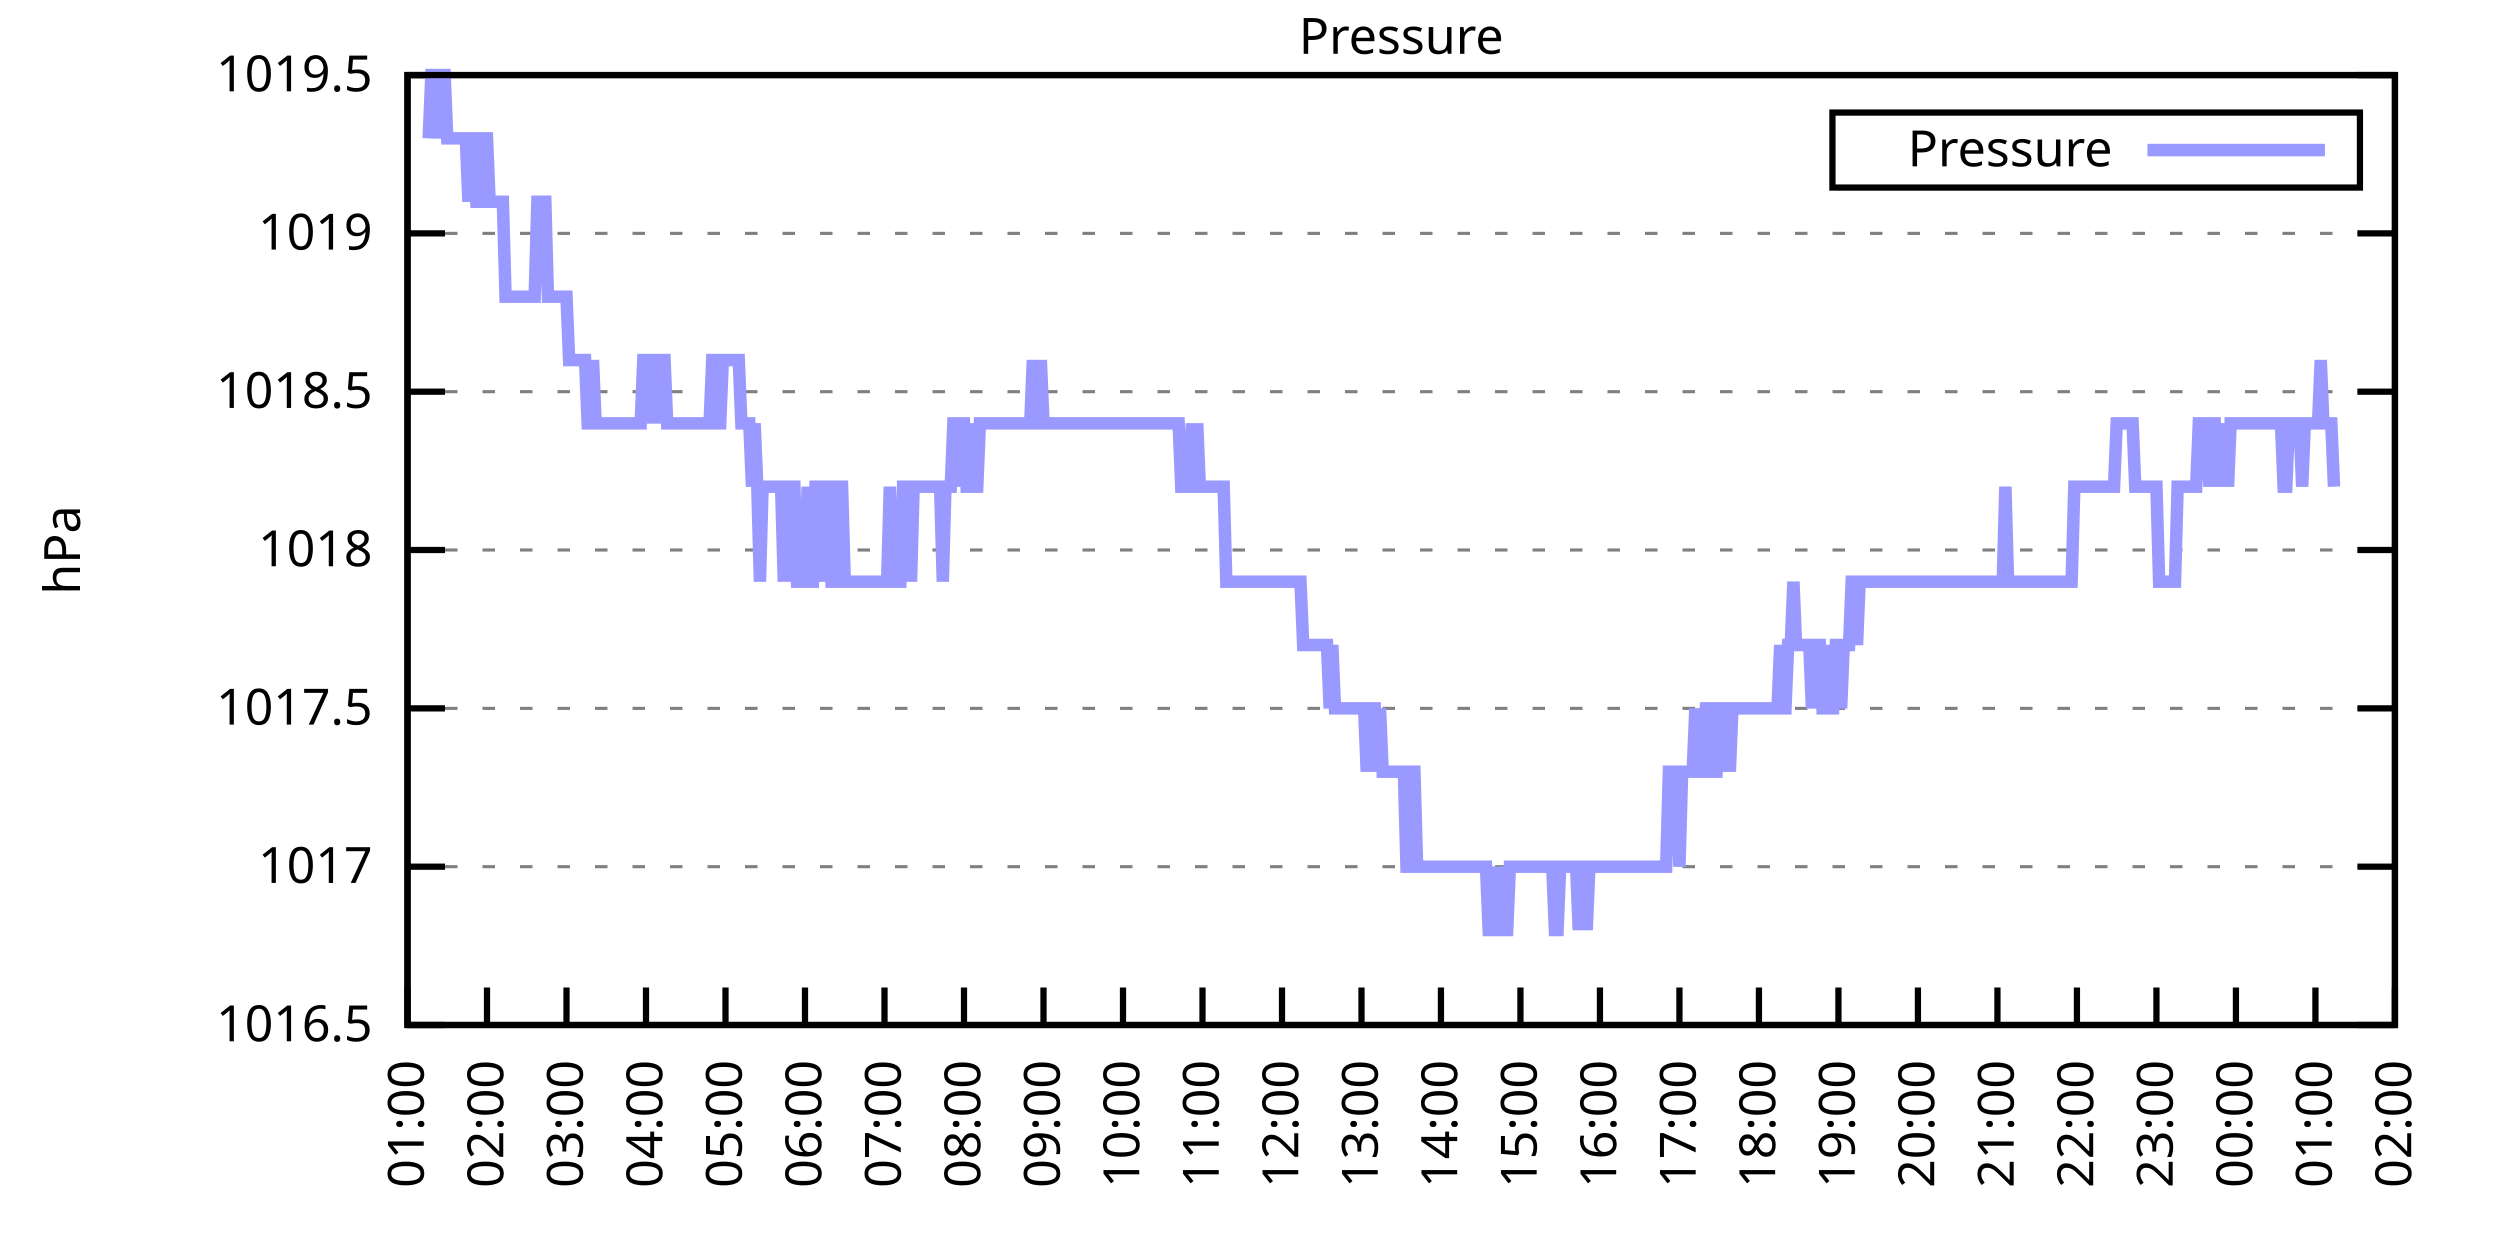
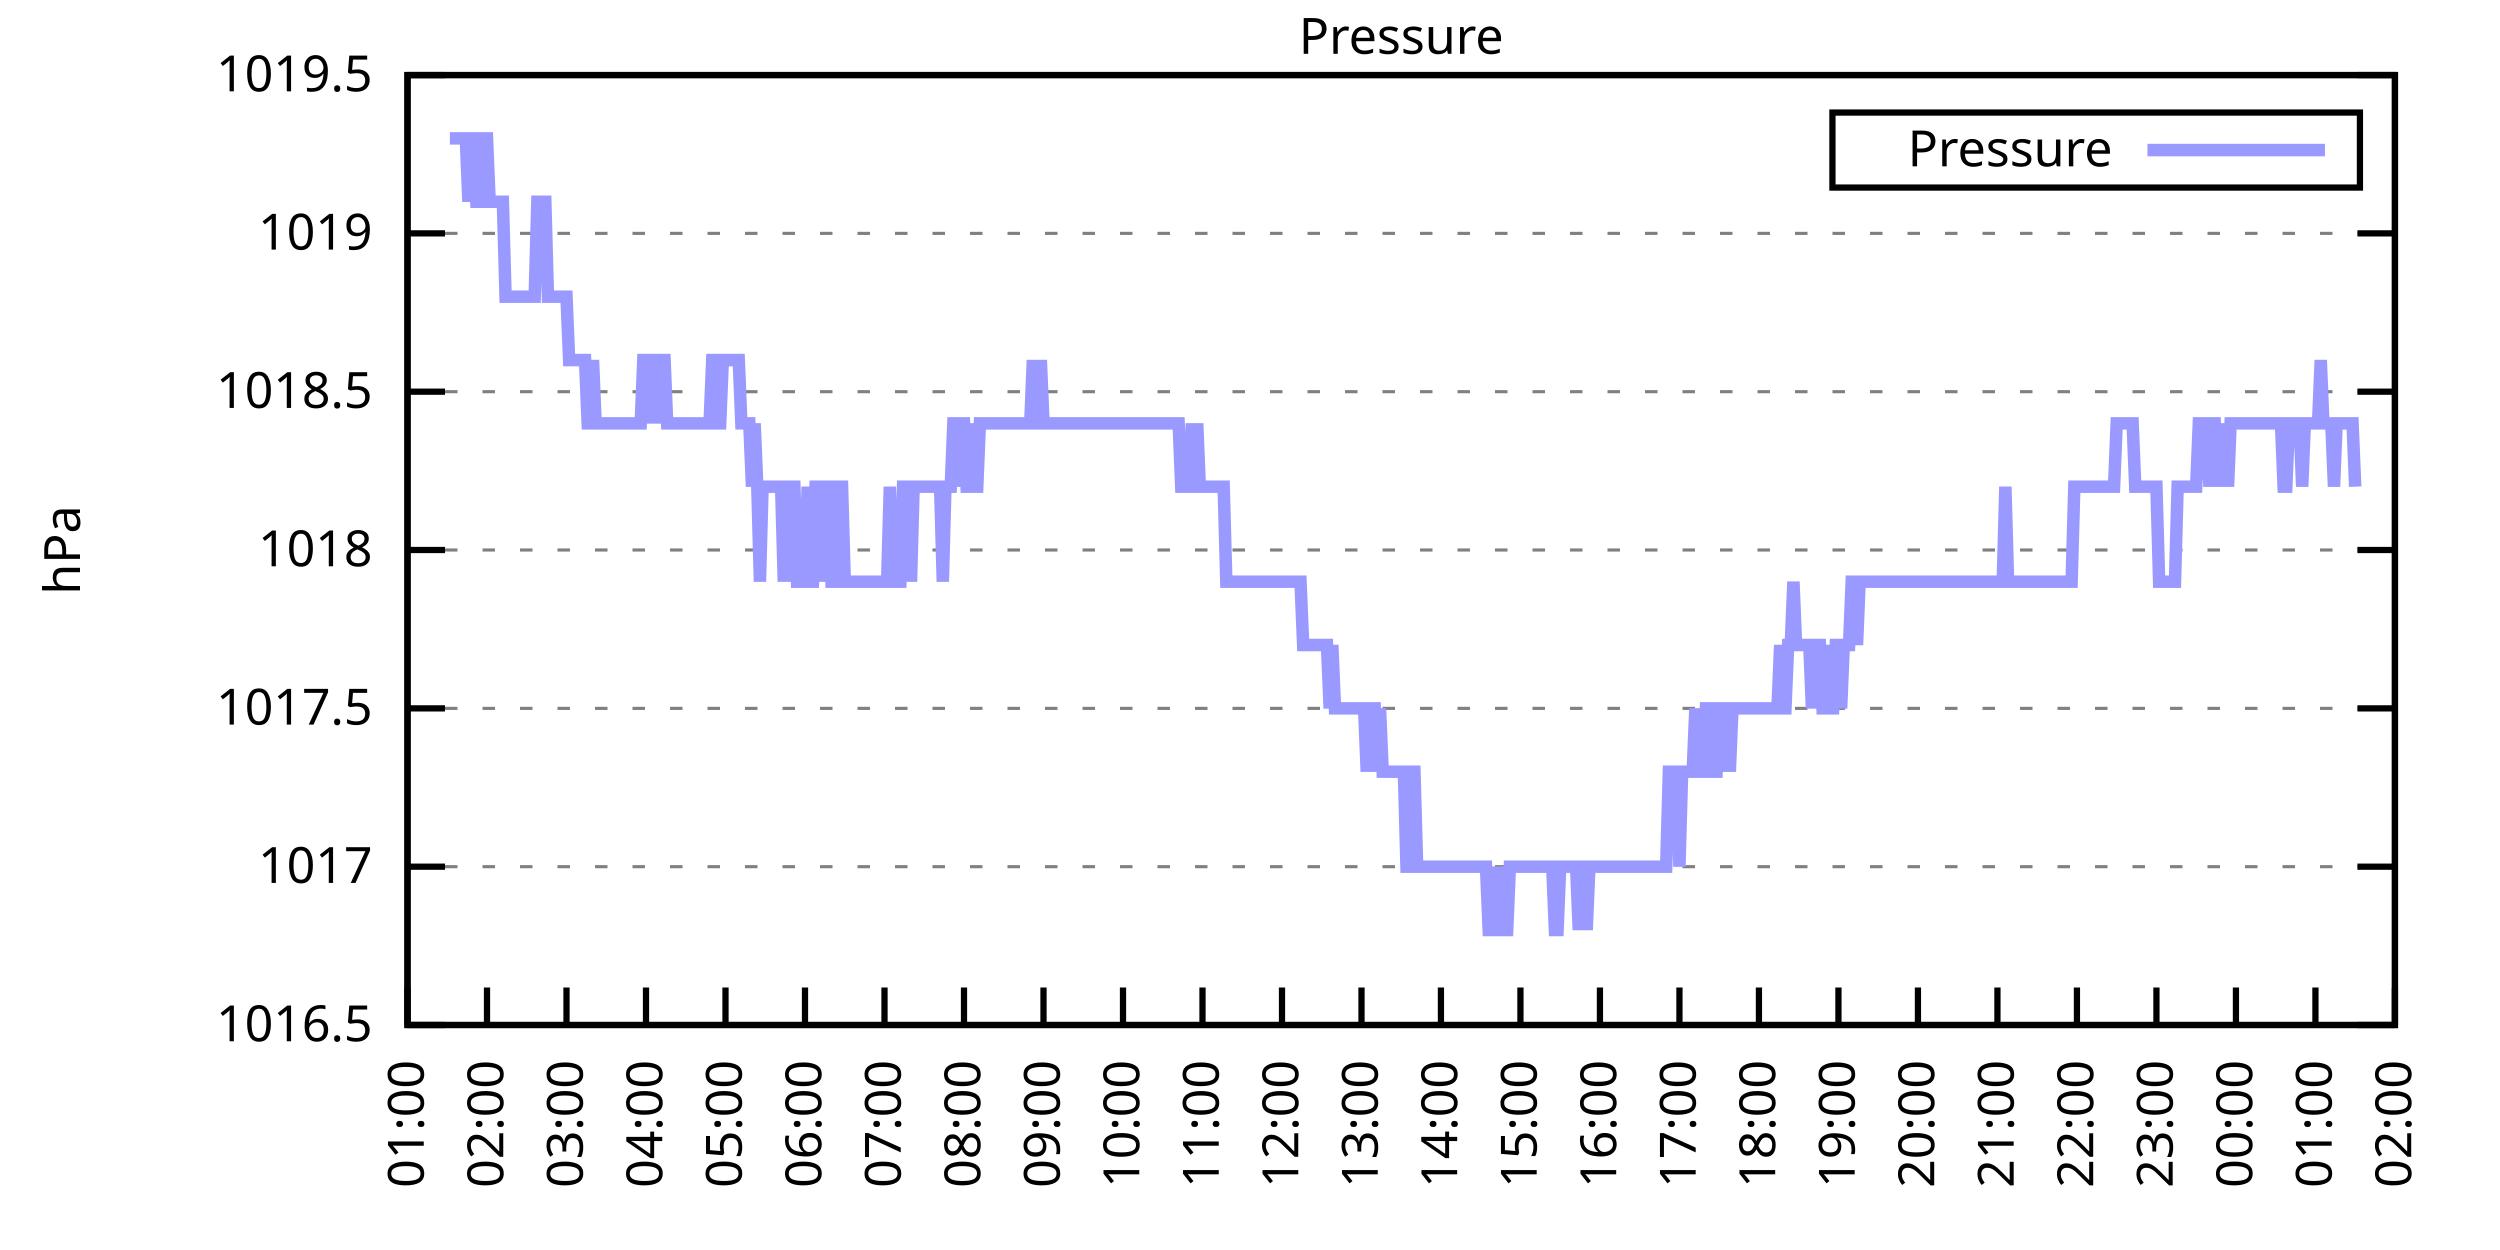
<svg xmlns="http://www.w3.org/2000/svg" xmlns:xlink="http://www.w3.org/1999/xlink" width="400" height="200" viewBox="0 0 400 200">
  <g id="gnuplot_canvas">
    <rect x="0" y="0" width="400" height="200" fill="none" />
    <defs>
      <circle id="gpDot" r="0.5" stroke-width="0.5" stroke="currentColor" />
      <path id="gpPt0" stroke-width="0.333" stroke="currentColor" d="M-1,0 h2 M0,-1 v2" />
      <path id="gpPt1" stroke-width="0.333" stroke="currentColor" d="M-1,-1 L1,1 M1,-1 L-1,1" />
      <path id="gpPt2" stroke-width="0.333" stroke="currentColor" d="M-1,0 L1,0 M0,-1 L0,1 M-1,-1 L1,1 M-1,1 L1,-1" />
      <rect id="gpPt3" stroke-width="0.333" stroke="currentColor" x="-1" y="-1" width="2" height="2" />
      <rect id="gpPt4" stroke-width="0.333" stroke="currentColor" fill="currentColor" x="-1" y="-1" width="2" height="2" />
      <circle id="gpPt5" stroke-width="0.333" stroke="currentColor" cx="0" cy="0" r="1" />
      <use xlink:href="#gpPt5" id="gpPt6" fill="currentColor" stroke="none" />
      <path id="gpPt7" stroke-width="0.333" stroke="currentColor" d="M0,-1.33 L-1.33,0.67 L1.33,0.67 z" />
      <use xlink:href="#gpPt7" id="gpPt8" fill="currentColor" stroke="none" />
      <use xlink:href="#gpPt7" id="gpPt9" stroke="currentColor" transform="rotate(180)" />
      <use xlink:href="#gpPt9" id="gpPt10" fill="currentColor" stroke="none" />
      <use xlink:href="#gpPt3" id="gpPt11" stroke="currentColor" transform="rotate(45)" />
      <use xlink:href="#gpPt11" id="gpPt12" fill="currentColor" stroke="none" />
      <path id="gpPt13" stroke-width="0.333" stroke="currentColor" d="M0,1.330 L1.265,0.411 L0.782,-1.067 L-0.782,-1.076 L-1.265,0.411 z" />
      <use xlink:href="#gpPt13" id="gpPt14" fill="currentColor" stroke="none" />
      <filter id="textbox" filterUnits="objectBoundingBox" x="0" y="0" height="1" width="1">
        <feFlood flood-color="white" flood-opacity="1" result="bgnd" />
        <feComposite in="SourceGraphic" in2="bgnd" operator="atop" />
      </filter>
      <filter id="greybox" filterUnits="objectBoundingBox" x="0" y="0" height="1" width="1">
        <feFlood flood-color="lightgrey" flood-opacity="1" result="grey" />
        <feComposite in="SourceGraphic" in2="grey" operator="atop" />
      </filter>
    </defs>
    <g fill="none" color="white" stroke="currentColor" stroke-width="1.00" stroke-linecap="butt" stroke-linejoin="miter">
</g>
    <g fill="none" color="black" stroke="currentColor" stroke-width="1.00" stroke-linecap="butt" stroke-linejoin="miter">
      <g stroke="none" shape-rendering="crispEdges">
        <polygon fill="rgb(255, 255, 255)" points="65.20,164.00 383.18,164.00 383.18,12.02 65.20,12.02 " />
      </g>
    </g>
    <g fill="none" color="black" stroke="currentColor" stroke-width="1.00" stroke-linecap="butt" stroke-linejoin="miter">
</g>
    <g fill="none" color="black" stroke="black" stroke-width="0.50" stroke-linecap="butt" stroke-linejoin="miter">
</g>
    <g fill="none" color="gray" stroke="currentColor" stroke-width="0.50" stroke-linecap="butt" stroke-linejoin="miter">
      <path stroke="gray" stroke-dasharray="2,4" class="gridline" d="M65.20,164.00 L383.19,164.00  " />
    </g>
    <g fill="none" color="gray" stroke="gray" stroke-width="1.00" stroke-linecap="butt" stroke-linejoin="miter">
</g>
    <g fill="none" color="black" stroke="currentColor" stroke-width="1.00" stroke-linecap="butt" stroke-linejoin="miter">
      <path stroke="black" d="M65.20,164.00 L71.20,164.00 M383.19,164.00 L377.19,164.00  " />
      <g transform="translate(59.60,166.60)" stroke="none" fill="black" font-family="Sans" font-size="8.00" text-anchor="end">
        <text>
          <tspan font-family="Sans"> 1016.5</tspan>
        </text>
      </g>
    </g>
    <g fill="none" color="black" stroke="currentColor" stroke-width="1.00" stroke-linecap="butt" stroke-linejoin="miter">
</g>
    <g fill="none" color="black" stroke="black" stroke-width="0.50" stroke-linecap="butt" stroke-linejoin="miter">
</g>
    <g fill="none" color="gray" stroke="currentColor" stroke-width="0.50" stroke-linecap="butt" stroke-linejoin="miter">
      <path stroke="gray" stroke-dasharray="2,4" class="gridline" d="M65.20,138.67 L383.19,138.67  " />
    </g>
    <g fill="none" color="gray" stroke="gray" stroke-width="1.00" stroke-linecap="butt" stroke-linejoin="miter">
</g>
    <g fill="none" color="black" stroke="currentColor" stroke-width="1.00" stroke-linecap="butt" stroke-linejoin="miter">
      <path stroke="black" d="M65.20,138.67 L71.20,138.67 M383.19,138.67 L377.19,138.67  " />
      <g transform="translate(59.60,141.27)" stroke="none" fill="black" font-family="Sans" font-size="8.00" text-anchor="end">
        <text>
          <tspan font-family="Sans"> 1017</tspan>
        </text>
      </g>
    </g>
    <g fill="none" color="black" stroke="currentColor" stroke-width="1.00" stroke-linecap="butt" stroke-linejoin="miter">
</g>
    <g fill="none" color="black" stroke="black" stroke-width="0.50" stroke-linecap="butt" stroke-linejoin="miter">
</g>
    <g fill="none" color="gray" stroke="currentColor" stroke-width="0.50" stroke-linecap="butt" stroke-linejoin="miter">
      <path stroke="gray" stroke-dasharray="2,4" class="gridline" d="M65.20,113.34 L383.19,113.34  " />
    </g>
    <g fill="none" color="gray" stroke="gray" stroke-width="1.00" stroke-linecap="butt" stroke-linejoin="miter">
</g>
    <g fill="none" color="black" stroke="currentColor" stroke-width="1.00" stroke-linecap="butt" stroke-linejoin="miter">
      <path stroke="black" d="M65.20,113.34 L71.20,113.34 M383.19,113.34 L377.19,113.34  " />
      <g transform="translate(59.60,115.94)" stroke="none" fill="black" font-family="Sans" font-size="8.00" text-anchor="end">
        <text>
          <tspan font-family="Sans"> 1017.5</tspan>
        </text>
      </g>
    </g>
    <g fill="none" color="black" stroke="currentColor" stroke-width="1.00" stroke-linecap="butt" stroke-linejoin="miter">
</g>
    <g fill="none" color="black" stroke="black" stroke-width="0.50" stroke-linecap="butt" stroke-linejoin="miter">
</g>
    <g fill="none" color="gray" stroke="currentColor" stroke-width="0.50" stroke-linecap="butt" stroke-linejoin="miter">
      <path stroke="gray" stroke-dasharray="2,4" class="gridline" d="M65.20,88.00 L383.19,88.00  " />
    </g>
    <g fill="none" color="gray" stroke="gray" stroke-width="1.00" stroke-linecap="butt" stroke-linejoin="miter">
</g>
    <g fill="none" color="black" stroke="currentColor" stroke-width="1.00" stroke-linecap="butt" stroke-linejoin="miter">
      <path stroke="black" d="M65.20,88.00 L71.20,88.00 M383.19,88.00 L377.19,88.00  " />
      <g transform="translate(59.60,90.60)" stroke="none" fill="black" font-family="Sans" font-size="8.00" text-anchor="end">
        <text>
          <tspan font-family="Sans"> 1018</tspan>
        </text>
      </g>
    </g>
    <g fill="none" color="black" stroke="currentColor" stroke-width="1.00" stroke-linecap="butt" stroke-linejoin="miter">
</g>
    <g fill="none" color="black" stroke="black" stroke-width="0.50" stroke-linecap="butt" stroke-linejoin="miter">
</g>
    <g fill="none" color="gray" stroke="currentColor" stroke-width="0.50" stroke-linecap="butt" stroke-linejoin="miter">
      <path stroke="gray" stroke-dasharray="2,4" class="gridline" d="M65.20,62.67 L383.19,62.67  " />
    </g>
    <g fill="none" color="gray" stroke="gray" stroke-width="1.00" stroke-linecap="butt" stroke-linejoin="miter">
</g>
    <g fill="none" color="black" stroke="currentColor" stroke-width="1.00" stroke-linecap="butt" stroke-linejoin="miter">
      <path stroke="black" d="M65.20,62.67 L71.20,62.67 M383.19,62.67 L377.19,62.67  " />
      <g transform="translate(59.60,65.27)" stroke="none" fill="black" font-family="Sans" font-size="8.00" text-anchor="end">
        <text>
          <tspan font-family="Sans"> 1018.5</tspan>
        </text>
      </g>
    </g>
    <g fill="none" color="black" stroke="currentColor" stroke-width="1.00" stroke-linecap="butt" stroke-linejoin="miter">
</g>
    <g fill="none" color="black" stroke="black" stroke-width="0.50" stroke-linecap="butt" stroke-linejoin="miter">
</g>
    <g fill="none" color="gray" stroke="currentColor" stroke-width="0.50" stroke-linecap="butt" stroke-linejoin="miter">
      <path stroke="gray" stroke-dasharray="2,4" class="gridline" d="M65.20,37.34 L383.19,37.34  " />
    </g>
    <g fill="none" color="gray" stroke="gray" stroke-width="1.00" stroke-linecap="butt" stroke-linejoin="miter">
</g>
    <g fill="none" color="black" stroke="currentColor" stroke-width="1.00" stroke-linecap="butt" stroke-linejoin="miter">
      <path stroke="black" d="M65.20,37.34 L71.20,37.34 M383.19,37.34 L377.19,37.34  " />
      <g transform="translate(59.60,39.94)" stroke="none" fill="black" font-family="Sans" font-size="8.00" text-anchor="end">
        <text>
          <tspan font-family="Sans"> 1019</tspan>
        </text>
      </g>
    </g>
    <g fill="none" color="black" stroke="currentColor" stroke-width="1.00" stroke-linecap="butt" stroke-linejoin="miter">
</g>
    <g fill="none" color="black" stroke="black" stroke-width="0.50" stroke-linecap="butt" stroke-linejoin="miter">
</g>
    <g fill="none" color="gray" stroke="currentColor" stroke-width="0.50" stroke-linecap="butt" stroke-linejoin="miter">
      <path stroke="gray" stroke-dasharray="2,4" class="gridline" d="M65.20,12.01 L383.19,12.01  " />
    </g>
    <g fill="none" color="gray" stroke="gray" stroke-width="1.00" stroke-linecap="butt" stroke-linejoin="miter">
</g>
    <g fill="none" color="black" stroke="currentColor" stroke-width="1.00" stroke-linecap="butt" stroke-linejoin="miter">
      <path stroke="black" d="M65.20,12.01 L71.20,12.01 M383.19,12.01 L377.19,12.01  " />
      <g transform="translate(59.60,14.61)" stroke="none" fill="black" font-family="Sans" font-size="8.00" text-anchor="end">
        <text>
          <tspan font-family="Sans"> 1019.5</tspan>
        </text>
      </g>
    </g>
    <g fill="none" color="black" stroke="currentColor" stroke-width="1.00" stroke-linecap="butt" stroke-linejoin="miter">
      <path stroke="black" d="M65.20,164.00 L65.20,158.00  " />
      <g transform="translate(67.80,169.60) rotate(270.00)" stroke="none" fill="black" font-family="Sans" font-size="8.00" text-anchor="end">
        <text>
          <tspan font-family="Sans">01:00</tspan>
        </text>
      </g>
    </g>
    <g fill="none" color="black" stroke="currentColor" stroke-width="1.00" stroke-linecap="butt" stroke-linejoin="miter">
      <path stroke="black" d="M77.92,164.00 L77.92,158.00  " />
      <g transform="translate(80.52,169.60) rotate(270.00)" stroke="none" fill="black" font-family="Sans" font-size="8.00" text-anchor="end">
        <text>
          <tspan font-family="Sans">02:00</tspan>
        </text>
      </g>
    </g>
    <g fill="none" color="black" stroke="currentColor" stroke-width="1.00" stroke-linecap="butt" stroke-linejoin="miter">
      <path stroke="black" d="M90.64,164.00 L90.64,158.00  " />
      <g transform="translate(93.24,169.60) rotate(270.00)" stroke="none" fill="black" font-family="Sans" font-size="8.00" text-anchor="end">
        <text>
          <tspan font-family="Sans">03:00</tspan>
        </text>
      </g>
    </g>
    <g fill="none" color="black" stroke="currentColor" stroke-width="1.00" stroke-linecap="butt" stroke-linejoin="miter">
      <path stroke="black" d="M103.36,164.00 L103.36,158.00  " />
      <g transform="translate(105.96,169.60) rotate(270.00)" stroke="none" fill="black" font-family="Sans" font-size="8.00" text-anchor="end">
        <text>
          <tspan font-family="Sans">04:00</tspan>
        </text>
      </g>
    </g>
    <g fill="none" color="black" stroke="currentColor" stroke-width="1.00" stroke-linecap="butt" stroke-linejoin="miter">
      <path stroke="black" d="M116.08,164.00 L116.08,158.00  " />
      <g transform="translate(118.68,169.60) rotate(270.00)" stroke="none" fill="black" font-family="Sans" font-size="8.00" text-anchor="end">
        <text>
          <tspan font-family="Sans">05:00</tspan>
        </text>
      </g>
    </g>
    <g fill="none" color="black" stroke="currentColor" stroke-width="1.00" stroke-linecap="butt" stroke-linejoin="miter">
      <path stroke="black" d="M128.80,164.00 L128.80,158.00  " />
      <g transform="translate(131.40,169.60) rotate(270.00)" stroke="none" fill="black" font-family="Sans" font-size="8.00" text-anchor="end">
        <text>
          <tspan font-family="Sans">06:00</tspan>
        </text>
      </g>
    </g>
    <g fill="none" color="black" stroke="currentColor" stroke-width="1.00" stroke-linecap="butt" stroke-linejoin="miter">
      <path stroke="black" d="M141.52,164.00 L141.52,158.00  " />
      <g transform="translate(144.12,169.60) rotate(270.00)" stroke="none" fill="black" font-family="Sans" font-size="8.00" text-anchor="end">
        <text>
          <tspan font-family="Sans">07:00</tspan>
        </text>
      </g>
    </g>
    <g fill="none" color="black" stroke="currentColor" stroke-width="1.00" stroke-linecap="butt" stroke-linejoin="miter">
      <path stroke="black" d="M154.24,164.00 L154.24,158.00  " />
      <g transform="translate(156.84,169.60) rotate(270.00)" stroke="none" fill="black" font-family="Sans" font-size="8.00" text-anchor="end">
        <text>
          <tspan font-family="Sans">08:00</tspan>
        </text>
      </g>
    </g>
    <g fill="none" color="black" stroke="currentColor" stroke-width="1.00" stroke-linecap="butt" stroke-linejoin="miter">
      <path stroke="black" d="M166.96,164.00 L166.96,158.00  " />
      <g transform="translate(169.56,169.60) rotate(270.00)" stroke="none" fill="black" font-family="Sans" font-size="8.00" text-anchor="end">
        <text>
          <tspan font-family="Sans">09:00</tspan>
        </text>
      </g>
    </g>
    <g fill="none" color="black" stroke="currentColor" stroke-width="1.00" stroke-linecap="butt" stroke-linejoin="miter">
      <path stroke="black" d="M179.68,164.00 L179.68,158.00  " />
      <g transform="translate(182.28,169.60) rotate(270.00)" stroke="none" fill="black" font-family="Sans" font-size="8.00" text-anchor="end">
        <text>
          <tspan font-family="Sans">10:00</tspan>
        </text>
      </g>
    </g>
    <g fill="none" color="black" stroke="currentColor" stroke-width="1.00" stroke-linecap="butt" stroke-linejoin="miter">
      <path stroke="black" d="M192.40,164.00 L192.40,158.00  " />
      <g transform="translate(195.00,169.60) rotate(270.00)" stroke="none" fill="black" font-family="Sans" font-size="8.00" text-anchor="end">
        <text>
          <tspan font-family="Sans">11:00</tspan>
        </text>
      </g>
    </g>
    <g fill="none" color="black" stroke="currentColor" stroke-width="1.00" stroke-linecap="butt" stroke-linejoin="miter">
      <path stroke="black" d="M205.12,164.00 L205.12,158.00  " />
      <g transform="translate(207.72,169.60) rotate(270.00)" stroke="none" fill="black" font-family="Sans" font-size="8.00" text-anchor="end">
        <text>
          <tspan font-family="Sans">12:00</tspan>
        </text>
      </g>
    </g>
    <g fill="none" color="black" stroke="currentColor" stroke-width="1.00" stroke-linecap="butt" stroke-linejoin="miter">
      <path stroke="black" d="M217.84,164.00 L217.84,158.00  " />
      <g transform="translate(220.44,169.60) rotate(270.00)" stroke="none" fill="black" font-family="Sans" font-size="8.00" text-anchor="end">
        <text>
          <tspan font-family="Sans">13:00</tspan>
        </text>
      </g>
    </g>
    <g fill="none" color="black" stroke="currentColor" stroke-width="1.00" stroke-linecap="butt" stroke-linejoin="miter">
      <path stroke="black" d="M230.55,164.00 L230.55,158.00  " />
      <g transform="translate(233.15,169.60) rotate(270.00)" stroke="none" fill="black" font-family="Sans" font-size="8.00" text-anchor="end">
        <text>
          <tspan font-family="Sans">14:00</tspan>
        </text>
      </g>
    </g>
    <g fill="none" color="black" stroke="currentColor" stroke-width="1.00" stroke-linecap="butt" stroke-linejoin="miter">
      <path stroke="black" d="M243.27,164.00 L243.27,158.00  " />
      <g transform="translate(245.87,169.60) rotate(270.00)" stroke="none" fill="black" font-family="Sans" font-size="8.00" text-anchor="end">
        <text>
          <tspan font-family="Sans">15:00</tspan>
        </text>
      </g>
    </g>
    <g fill="none" color="black" stroke="currentColor" stroke-width="1.00" stroke-linecap="butt" stroke-linejoin="miter">
      <path stroke="black" d="M255.99,164.00 L255.99,158.00  " />
      <g transform="translate(258.59,169.60) rotate(270.00)" stroke="none" fill="black" font-family="Sans" font-size="8.00" text-anchor="end">
        <text>
          <tspan font-family="Sans">16:00</tspan>
        </text>
      </g>
    </g>
    <g fill="none" color="black" stroke="currentColor" stroke-width="1.00" stroke-linecap="butt" stroke-linejoin="miter">
      <path stroke="black" d="M268.71,164.00 L268.71,158.00  " />
      <g transform="translate(271.31,169.60) rotate(270.00)" stroke="none" fill="black" font-family="Sans" font-size="8.00" text-anchor="end">
        <text>
          <tspan font-family="Sans">17:00</tspan>
        </text>
      </g>
    </g>
    <g fill="none" color="black" stroke="currentColor" stroke-width="1.00" stroke-linecap="butt" stroke-linejoin="miter">
      <path stroke="black" d="M281.43,164.00 L281.43,158.00  " />
      <g transform="translate(284.03,169.60) rotate(270.00)" stroke="none" fill="black" font-family="Sans" font-size="8.00" text-anchor="end">
        <text>
          <tspan font-family="Sans">18:00</tspan>
        </text>
      </g>
    </g>
    <g fill="none" color="black" stroke="currentColor" stroke-width="1.00" stroke-linecap="butt" stroke-linejoin="miter">
      <path stroke="black" d="M294.15,164.00 L294.15,158.00  " />
      <g transform="translate(296.75,169.60) rotate(270.00)" stroke="none" fill="black" font-family="Sans" font-size="8.00" text-anchor="end">
        <text>
          <tspan font-family="Sans">19:00</tspan>
        </text>
      </g>
    </g>
    <g fill="none" color="black" stroke="currentColor" stroke-width="1.00" stroke-linecap="butt" stroke-linejoin="miter">
      <path stroke="black" d="M306.87,164.00 L306.87,158.00  " />
      <g transform="translate(309.47,169.60) rotate(270.00)" stroke="none" fill="black" font-family="Sans" font-size="8.00" text-anchor="end">
        <text>
          <tspan font-family="Sans">20:00</tspan>
        </text>
      </g>
    </g>
    <g fill="none" color="black" stroke="currentColor" stroke-width="1.00" stroke-linecap="butt" stroke-linejoin="miter">
      <path stroke="black" d="M319.59,164.00 L319.59,158.00  " />
      <g transform="translate(322.19,169.60) rotate(270.00)" stroke="none" fill="black" font-family="Sans" font-size="8.00" text-anchor="end">
        <text>
          <tspan font-family="Sans">21:00</tspan>
        </text>
      </g>
    </g>
    <g fill="none" color="black" stroke="currentColor" stroke-width="1.00" stroke-linecap="butt" stroke-linejoin="miter">
      <path stroke="black" d="M332.31,164.00 L332.31,158.00  " />
      <g transform="translate(334.91,169.60) rotate(270.00)" stroke="none" fill="black" font-family="Sans" font-size="8.00" text-anchor="end">
        <text>
          <tspan font-family="Sans">22:00</tspan>
        </text>
      </g>
    </g>
    <g fill="none" color="black" stroke="currentColor" stroke-width="1.00" stroke-linecap="butt" stroke-linejoin="miter">
      <path stroke="black" d="M345.03,164.00 L345.03,158.00  " />
      <g transform="translate(347.63,169.60) rotate(270.00)" stroke="none" fill="black" font-family="Sans" font-size="8.00" text-anchor="end">
        <text>
          <tspan font-family="Sans">23:00</tspan>
        </text>
      </g>
    </g>
    <g fill="none" color="black" stroke="currentColor" stroke-width="1.00" stroke-linecap="butt" stroke-linejoin="miter">
      <path stroke="black" d="M357.75,164.00 L357.75,158.00  " />
      <g transform="translate(360.35,169.60) rotate(270.00)" stroke="none" fill="black" font-family="Sans" font-size="8.00" text-anchor="end">
        <text>
          <tspan font-family="Sans">00:00</tspan>
        </text>
      </g>
    </g>
    <g fill="none" color="black" stroke="currentColor" stroke-width="1.00" stroke-linecap="butt" stroke-linejoin="miter">
      <path stroke="black" d="M370.47,164.00 L370.47,158.00  " />
      <g transform="translate(373.07,169.60) rotate(270.00)" stroke="none" fill="black" font-family="Sans" font-size="8.00" text-anchor="end">
        <text>
          <tspan font-family="Sans">01:00</tspan>
        </text>
      </g>
    </g>
    <g fill="none" color="black" stroke="currentColor" stroke-width="1.00" stroke-linecap="butt" stroke-linejoin="miter">
      <path stroke="black" d="M383.19,164.00 L383.19,158.00  " />
      <g transform="translate(385.79,169.60) rotate(270.00)" stroke="none" fill="black" font-family="Sans" font-size="8.00" text-anchor="end">
        <text>
          <tspan font-family="Sans">02:00</tspan>
        </text>
      </g>
    </g>
    <g fill="none" color="black" stroke="currentColor" stroke-width="1.00" stroke-linecap="butt" stroke-linejoin="miter">
</g>
    <g fill="none" color="black" stroke="currentColor" stroke-width="1.00" stroke-linecap="butt" stroke-linejoin="miter">
      <path stroke="black" d="M65.20,12.01 L65.20,164.00 L383.19,164.00 L383.19,12.01 L65.20,12.01 Z  " />
    </g>
    <g fill="none" color="black" stroke="currentColor" stroke-width="1.00" stroke-linecap="butt" stroke-linejoin="miter">
</g>
    <g fill="none" color="black" stroke="currentColor" stroke-width="1.00" stroke-linecap="butt" stroke-linejoin="miter">
      <path stroke="black" d="M293.19,30.01 L293.19,18.01 L377.59,18.01 L377.59,30.01 L293.19,30.01 Z  " />
    </g>
    <g id="Pressure_plot_1">
      <g fill="none" color="white" stroke="black" stroke-width="2.00" stroke-linecap="butt" stroke-linejoin="miter">
</g>
      <g fill="none" color="black" stroke="currentColor" stroke-width="2.00" stroke-linecap="butt" stroke-linejoin="miter">
        <g transform="translate(337.99,26.61)" stroke="none" fill="black" font-family="Sans" font-size="8.00" text-anchor="end">
          <text>
            <tspan font-family="Sans">Pressure</tspan>
          </text>
        </g>
      </g>
      <g fill="none" color="black" stroke="currentColor" stroke-width="2.00" stroke-linecap="butt" stroke-linejoin="miter">
-         <path stroke="rgb(153, 153, 255)" d="M343.59,24.01 L371.99,24.01 M68.59,22.14 L69.02,12.01 L69.44,12.01 L69.86,22.14 L70.29,12.01 L70.71,12.01   L71.14,12.01 L71.56,22.14 L71.98,22.14 L72.41,22.14 L72.83,22.14 L73.26,22.14 L73.68,22.14 L74.10,22.14   L74.53,22.14 L74.95,32.28 L75.38,22.14 L75.80,22.14 L76.22,32.28 L76.65,32.28 L77.07,22.14 L77.50,22.14   L77.92,22.14 L78.34,32.28 L78.77,32.28 L79.19,32.28 L79.62,32.28 L80.04,32.28 L80.46,32.28 L80.89,47.47   L81.31,47.47 L81.74,47.47 L82.16,47.47 L82.58,47.47 L83.01,47.47 L83.43,47.47 L83.86,47.47 L84.28,47.47   L84.70,47.47 L85.13,47.47 L85.55,47.47 L85.98,32.28 L86.40,32.28 L86.82,32.28 L87.25,32.28 L87.67,47.47   L88.10,47.47 L88.52,47.47 L88.94,47.47 L89.37,47.47 L89.79,47.47 L90.22,47.47 L90.64,47.47 L91.06,57.61   L91.49,57.61 L91.91,57.61 L92.34,57.61 L92.76,57.61 L93.18,57.61 L93.61,57.61 L94.03,67.74 L94.46,67.74   L94.88,57.61 L95.30,67.74 L95.73,67.74 L96.15,67.74 L96.58,67.74 L97.00,67.74 L97.42,67.74 L97.85,67.74   L98.27,67.74 L98.69,67.74 L99.12,67.74 L99.54,67.74 L99.97,67.74 L100.39,67.74 L100.81,67.74 L101.24,67.74   L101.66,67.74 L102.09,67.74 L102.51,67.74 L102.93,57.61 L103.36,57.61 L103.78,57.61 L104.21,67.74 L104.63,57.61   L105.05,57.61 L105.48,67.74 L105.90,57.61 L106.33,57.61 L106.75,67.74 L107.17,67.74 L107.60,67.74 L108.02,67.74   L108.45,67.74 L108.87,67.74 L109.29,67.74 L109.72,67.74 L110.14,67.74 L110.57,67.74 L110.99,67.74 L111.41,67.74   L111.84,67.74 L112.26,67.74 L112.69,67.74 L113.11,67.74 L113.53,67.74 L113.96,57.61 L114.38,57.61 L114.81,67.74   L115.23,67.74 L115.65,57.61 L116.08,57.61 L116.50,57.61 L116.93,57.61 L117.35,57.61 L117.77,57.61 L118.20,57.61   L118.62,67.74 L119.05,67.74 L119.47,67.74 L119.89,67.74 L120.32,77.87 L120.74,67.74 L121.17,77.87 L121.59,93.07   L122.01,77.87 L122.44,77.87 L122.86,77.87 L123.29,77.87 L123.71,77.87 L124.13,77.87 L124.56,77.87 L124.98,77.87   L125.41,93.07 L125.83,77.87 L126.25,93.07 L126.68,77.87 L127.10,77.87 L127.53,93.07 L127.95,93.07 L128.37,93.07   L128.80,93.07 L129.22,77.87 L129.65,93.07 L130.07,93.07 L130.49,77.87 L130.92,77.87 L131.34,77.87 L131.77,93.07   L132.19,77.87 L132.61,77.87 L133.04,93.07 L133.46,93.07 L133.89,77.87 L134.31,77.87 L134.73,77.87 L135.16,93.07   L135.58,93.07 L136.01,93.07 L136.43,93.07 L136.85,93.07 L137.28,93.07 L137.70,93.07 L138.13,93.07 L138.55,93.07   L138.97,93.07 L139.40,93.07 L139.82,93.07 L140.25,93.07 L140.67,93.07 L141.09,93.07 L141.52,93.07 L141.94,93.07   L142.37,77.87 L142.79,93.07 L143.21,93.07 L143.64,93.07 L144.06,93.07 L144.49,77.87 L144.91,77.87 L145.33,77.87   L145.76,93.07 L146.18,77.87 L146.61,77.87 L147.03,77.87 L147.45,77.87 L147.88,77.87 L148.30,77.87 L148.73,77.87   L149.15,77.87 L149.57,77.87 L150.00,77.87 L150.42,77.87 L150.85,93.07 L151.27,77.87 L151.69,77.87 L152.12,77.87   L152.54,67.74 L152.97,67.74 L153.39,77.87 L153.81,67.74 L154.24,67.74 L154.66,77.87 L155.09,77.87 L155.51,67.74   L155.93,77.87 L156.36,77.87 L156.78,67.74 L157.21,67.74 L157.63,67.74 L158.05,67.74 L158.48,67.74 L158.90,67.74   L159.33,67.74 L159.75,67.74 L160.17,67.74 L160.60,67.74 L161.02,67.74 L161.44,67.74 L161.87,67.74 L162.29,67.74   L162.72,67.74 L163.14,67.74 L163.56,67.74 L163.99,67.74 L164.41,67.74 L164.84,67.74 L165.26,57.61 L165.68,67.74   L166.11,67.74 L166.53,57.61 L166.96,67.74 L167.38,67.74 L167.80,67.74 L168.23,67.74 L168.65,67.74 L169.08,67.74   L169.50,67.74 L169.92,67.74 L170.35,67.74 L170.77,67.74 L171.20,67.74 L171.62,67.74 L172.04,67.74 L172.47,67.74   L172.89,67.74 L173.32,67.74 L173.74,67.74 L174.16,67.74 L174.59,67.74 L175.01,67.74 L175.44,67.74 L175.86,67.74   L176.28,67.74 L176.71,67.74 L177.13,67.74 L177.56,67.74 L177.98,67.74 L178.40,67.74 L178.83,67.74 L179.25,67.74   L179.68,67.74 L180.10,67.74 L180.52,67.74 L180.95,67.74 L181.37,67.74 L181.80,67.74 L182.22,67.74 L182.64,67.74   L183.07,67.74 L183.49,67.74 L183.92,67.74 L184.34,67.74 L184.76,67.74 L185.19,67.74 L185.61,67.74 L186.04,67.74   L186.46,67.74 L186.88,67.74 L187.31,67.74 L187.73,67.74 L188.16,67.74 L188.58,67.74 L189.00,77.87 L189.43,77.87   L189.85,77.87 L190.28,77.87 L190.70,67.74 L191.12,77.87 L191.55,67.74 L191.97,77.87 L192.40,77.87 L192.82,77.87   L193.24,77.87 L193.67,77.87 L194.09,77.87 L194.52,77.87 L194.94,77.87 L195.36,77.87 L195.79,77.87 L196.21,93.07   L196.64,93.07 L197.06,93.07 L197.48,93.07 L197.91,93.07 L198.33,93.07 L198.76,93.07 L199.18,93.07 L199.60,93.07   L200.03,93.07 L200.45,93.07 L200.88,93.07 L201.30,93.07 L201.72,93.07 L202.15,93.07 L202.57,93.07 L203.00,93.07   L203.42,93.07 L203.84,93.07 L204.27,93.07 L204.69,93.07 L205.12,93.07 L205.54,93.07 L205.96,93.07 L206.39,93.07   L206.81,93.07 L207.24,93.07 L207.66,93.07 L208.08,93.07 L208.51,103.20 L208.93,103.20 L209.36,103.20 L209.78,103.20   L210.20,103.20 L210.63,103.20 L211.05,103.20 L211.48,103.20 L211.90,103.20 L212.32,103.20 L212.75,113.34 L213.17,103.20   L213.60,113.34 L214.02,113.34 L214.44,113.34 L214.87,113.34 L215.29,113.34 L215.72,113.34 L216.14,113.34 L216.56,113.34   L216.99,113.34 L217.41,113.34 L217.84,113.34 L218.26,113.34 L218.68,123.47 L219.11,113.34 L219.53,113.34 L219.96,113.34   L220.38,123.47 L220.80,113.34 L221.23,123.47 L221.65,123.47 L222.08,123.47 L222.50,123.47 L222.92,123.47 L223.35,123.47   L223.77,123.47 L224.20,123.47 L224.62,123.47 L225.04,138.67 L225.47,138.67 L225.89,123.47 L226.31,123.47 L226.74,138.67   L227.16,138.67 L227.59,138.67 L228.01,138.67 L228.43,138.67 L228.86,138.67 L229.28,138.67 L229.71,138.67 L230.13,138.67   L230.55,138.67 L230.98,138.67 L231.40,138.67 L231.83,138.67 L232.25,138.67 L232.67,138.67 L233.10,138.67 L233.52,138.67   L233.95,138.67 L234.37,138.67 L234.79,138.67 L235.22,138.67 L235.64,138.67 L236.07,138.67 L236.49,138.67 L236.91,138.67   L237.34,138.67 L237.76,138.67 L238.19,148.80 L238.61,148.80 L239.03,138.67 L239.46,148.80 L239.88,148.80 L240.31,138.67   L240.73,148.80 L241.15,148.80 L241.58,138.67 L242.00,138.67 L242.43,138.67 L242.85,138.67 L243.27,138.67 L243.70,138.67   L244.12,138.67 L244.55,138.67 L244.97,138.67 L245.39,138.67 L245.82,138.67 L246.24,138.67 L246.67,138.67 L247.09,138.67   L247.51,138.67 L247.94,138.67 L248.36,138.67 L248.79,148.80 L249.21,148.80 L249.63,138.67 L250.06,138.67 L250.48,138.67   L250.91,138.67 L251.33,138.67 L251.75,138.67 L252.18,138.67 L252.60,148.80 L253.03,138.67 L253.45,138.67 L253.87,148.80   L254.30,138.67 L254.72,138.67 L255.15,138.67 L255.57,138.67 L255.99,138.67 L256.42,138.67 L256.84,138.67 L257.27,138.67   L257.69,138.67 L258.11,138.67 L258.54,138.67 L258.96,138.67 L259.39,138.67 L259.81,138.67 L260.23,138.67 L260.66,138.67   L261.08,138.67 L261.51,138.67 L261.93,138.67 L262.35,138.67 L262.78,138.67 L263.20,138.67 L263.63,138.67 L264.05,138.67   L264.47,138.67 L264.90,138.67 L265.32,138.67 L265.75,138.67 L266.17,138.67 L266.59,138.67 L267.02,123.47 L267.44,123.47   L267.87,123.47 L268.29,123.47 L268.71,138.67 L269.14,123.47 L269.56,123.47 L269.99,123.47 L270.41,123.47 L270.83,123.47   L271.26,113.34 L271.68,123.47 L272.11,123.47 L272.53,123.47 L272.95,113.34 L273.38,113.34 L273.80,113.34 L274.23,123.47   L274.65,123.47 L275.07,113.34 L275.50,113.34 L275.92,123.47 L276.35,113.34 L276.77,123.47 L277.19,113.34 L277.62,113.34   L278.04,113.34 L278.47,113.34 L278.89,113.34 L279.31,113.34 L279.74,113.34 L280.16,113.34 L280.59,113.34 L281.01,113.34   L281.43,113.34 L281.86,113.34 L282.28,113.34 L282.71,113.34 L283.13,113.34 L283.55,113.34 L283.98,113.34 L284.40,113.34   L284.83,103.20 L285.25,113.34 L285.67,113.34 L286.10,103.20 L286.52,103.20 L286.95,93.07 L287.37,103.20 L287.79,103.20   L288.22,103.20 L288.64,103.20 L289.06,103.20 L289.49,103.20 L289.91,113.34 L290.34,103.20 L290.76,103.20 L291.18,103.20   L291.61,113.34 L292.03,113.34 L292.46,103.20 L292.88,113.34 L293.30,113.34 L293.73,103.20 L294.15,103.20 L294.58,113.34   L295.00,103.20 L295.42,103.20 L295.85,103.20 L296.27,93.07 L296.70,93.07 L297.12,103.20 L297.54,93.07 L297.97,93.07   L298.39,93.07 L298.82,93.07 L299.24,93.07 L299.66,93.07 L300.09,93.07 L300.51,93.07 L300.94,93.07 L301.36,93.07   L301.78,93.07 L302.21,93.07 L302.63,93.07 L303.06,93.07 L303.48,93.07 L303.90,93.07 L304.33,93.07 L304.75,93.07   L305.18,93.07 L305.60,93.07 L306.02,93.07 L306.45,93.07 L306.87,93.07 L307.30,93.07 L307.72,93.07 L308.14,93.07   L308.57,93.07 L308.99,93.07 L309.42,93.07 L309.84,93.07 L310.26,93.07 L310.69,93.07 L311.11,93.07 L311.54,93.07   L311.96,93.07 L312.38,93.07 L312.81,93.07 L313.23,93.07 L313.66,93.07 L314.08,93.07 L314.50,93.07 L314.93,93.07   L315.35,93.07 L315.78,93.07 L316.20,93.07 L316.62,93.07 L317.05,93.07 L317.47,93.07 L317.90,93.07 L318.32,93.07   L318.74,93.07 L319.17,93.07 L319.59,93.07 L320.02,93.07 L320.44,93.07 L320.86,77.87 L321.29,93.07 L321.71,93.07   L322.14,93.07 L322.56,93.07 L322.98,93.07 L323.41,93.07 L323.83,93.07 L324.26,93.07 L324.68,93.07 L325.10,93.07   L325.53,93.07 L325.95,93.07 L326.38,93.07 L326.80,93.07 L327.22,93.07 L327.65,93.07 L328.07,93.07 L328.50,93.07   L328.92,93.07 L329.34,93.07 L329.77,93.07 L330.19,93.07 L330.62,93.07 L331.04,93.07 L331.46,93.07 L331.89,77.87   L332.31,77.87 L332.74,77.87 L333.16,77.87 L333.58,77.87 L334.01,77.87 L334.43,77.87 L334.86,77.87 L335.28,77.87   L335.70,77.87 L336.13,77.87 L336.55,77.87 L336.98,77.87 L337.40,77.87 L337.82,77.87 L338.25,77.87 L338.67,67.74   L339.10,67.74 L339.52,67.74 L339.94,67.74 L340.37,67.74 L340.79,67.74 L341.22,67.74 L341.64,77.87 L342.06,77.87   L342.49,77.87 L342.91,77.87 L343.34,77.87 L343.76,77.87 L344.18,77.87 L344.61,77.87 L345.03,77.87 L345.46,93.07   L345.88,93.07 L346.30,93.07 L346.73,93.07 L347.15,93.07 L347.58,93.07 L348.00,93.07 L348.42,77.87 L348.85,77.87   L349.27,77.87 L349.70,77.87 L350.12,77.87 L350.54,77.87 L350.97,77.87 L351.39,77.87 L351.81,67.74 L352.24,67.74   L352.66,67.74 L353.09,67.74 L353.51,77.87 L353.93,67.74 L354.36,67.74 L354.78,77.87 L355.21,67.74 L355.63,77.87   L356.05,67.74 L356.48,77.87 L356.90,67.74 L357.33,67.74 L357.75,67.74 L358.17,67.74 L358.60,67.74 L359.02,67.74   L359.45,67.74 L359.87,67.74 L360.29,67.74 L360.72,67.74 L361.14,67.74 L361.57,67.74 L361.99,67.74 L362.41,67.74   L362.84,67.74 L363.26,67.74 L363.69,67.74 L364.11,67.74 L364.53,67.74 L364.96,67.74 L365.38,77.87 L365.81,77.87   L366.23,67.74 L366.65,67.74 L367.08,67.74 L367.50,67.74 L367.93,67.74 L368.35,77.87 L368.77,67.74 L369.20,67.74   L369.62,67.74 L370.05,67.74 L370.47,67.74 L370.89,67.74 L371.32,57.61 L371.74,67.74 L372.17,67.74 L372.59,67.74   L373.01,67.74 L373.44,77.87  " />
+         <path stroke="rgb(153, 153, 255)" d="M343.59,24.01 L371.99,24.01 M71.98,22.14 L72.41,22.14 L72.83,22.14 L73.26,22.14 L73.68,22.14 L74.10,22.14   L74.53,22.14 L74.95,32.28 L75.38,22.14 L75.80,22.14 L76.22,32.28 L76.65,32.28 L77.07,22.14 L77.50,22.14   L77.92,22.14 L78.34,32.28 L78.77,32.28 L79.19,32.28 L79.62,32.28 L80.04,32.28 L80.46,32.28 L80.89,47.47   L81.31,47.47 L81.74,47.47 L82.16,47.47 L82.58,47.47 L83.01,47.47 L83.43,47.47 L83.86,47.47 L84.28,47.47   L84.70,47.47 L85.13,47.47 L85.55,47.47 L85.98,32.28 L86.40,32.28 L86.82,32.28 L87.25,32.28 L87.67,47.47   L88.10,47.47 L88.52,47.47 L88.94,47.47 L89.37,47.47 L89.79,47.47 L90.22,47.47 L90.64,47.47 L91.06,57.61   L91.49,57.61 L91.91,57.61 L92.34,57.61 L92.76,57.61 L93.18,57.61 L93.61,57.61 L94.03,67.74 L94.46,67.74   L94.88,57.61 L95.30,67.74 L95.73,67.74 L96.15,67.74 L96.58,67.74 L97.00,67.74 L97.42,67.74 L97.85,67.74   L98.27,67.74 L98.69,67.74 L99.12,67.74 L99.54,67.74 L99.97,67.74 L100.39,67.74 L100.81,67.74 L101.24,67.74   L101.66,67.74 L102.09,67.74 L102.51,67.74 L102.93,57.61 L103.36,57.61 L103.78,57.61 L104.21,67.74 L104.63,57.61   L105.05,57.61 L105.48,67.74 L105.90,57.61 L106.33,57.61 L106.75,67.74 L107.17,67.74 L107.60,67.74 L108.02,67.74   L108.45,67.74 L108.87,67.74 L109.29,67.74 L109.72,67.74 L110.14,67.74 L110.57,67.74 L110.99,67.74 L111.41,67.74   L111.84,67.74 L112.26,67.74 L112.69,67.74 L113.11,67.74 L113.53,67.74 L113.96,57.61 L114.38,57.61 L114.81,67.74   L115.23,67.74 L115.65,57.61 L116.08,57.61 L116.50,57.61 L116.93,57.61 L117.35,57.61 L117.77,57.61 L118.20,57.61   L118.62,67.74 L119.05,67.74 L119.47,67.74 L119.89,67.74 L120.32,77.87 L120.74,67.74 L121.17,77.87 L121.59,93.07   L122.01,77.87 L122.44,77.87 L122.86,77.87 L123.29,77.87 L123.71,77.87 L124.13,77.87 L124.56,77.87 L124.98,77.87   L125.41,93.07 L125.83,77.87 L126.25,93.07 L126.68,77.87 L127.10,77.87 L127.53,93.07 L127.95,93.07 L128.37,93.07   L128.80,93.07 L129.22,77.87 L129.65,93.07 L130.07,93.07 L130.49,77.87 L130.92,77.87 L131.34,77.87 L131.77,93.07   L132.19,77.87 L132.61,77.87 L133.04,93.07 L133.46,93.07 L133.89,77.87 L134.31,77.87 L134.73,77.87 L135.16,93.07   L135.58,93.07 L136.01,93.07 L136.43,93.07 L136.85,93.07 L137.28,93.07 L137.70,93.07 L138.13,93.07 L138.55,93.07   L138.97,93.07 L139.40,93.07 L139.82,93.07 L140.25,93.07 L140.67,93.07 L141.09,93.07 L141.52,93.07 L141.94,93.07   L142.37,77.87 L142.79,93.07 L143.21,93.07 L143.64,93.07 L144.06,93.07 L144.49,77.87 L144.91,77.87 L145.33,77.87   L145.76,93.07 L146.18,77.87 L146.61,77.87 L147.03,77.87 L147.45,77.87 L147.88,77.87 L148.30,77.87 L148.73,77.87   L149.15,77.87 L149.57,77.87 L150.00,77.87 L150.42,77.87 L150.85,93.07 L151.27,77.87 L151.69,77.87 L152.12,77.87   L152.54,67.74 L152.97,67.74 L153.39,77.87 L153.81,67.74 L154.24,67.74 L154.66,77.87 L155.09,77.87 L155.51,67.74   L155.93,77.87 L156.36,77.87 L156.78,67.74 L157.21,67.74 L157.63,67.74 L158.05,67.74 L158.48,67.74 L158.90,67.74   L159.33,67.74 L159.75,67.74 L160.17,67.74 L160.60,67.74 L161.02,67.74 L161.44,67.74 L161.87,67.74 L162.29,67.74   L162.72,67.74 L163.14,67.74 L163.56,67.74 L163.99,67.74 L164.41,67.74 L164.84,67.74 L165.26,57.61 L165.68,67.74   L166.11,67.74 L166.53,57.61 L166.96,67.74 L167.38,67.74 L167.80,67.74 L168.23,67.74 L168.65,67.74 L169.08,67.74   L169.50,67.74 L169.92,67.74 L170.35,67.74 L170.77,67.74 L171.20,67.74 L171.62,67.74 L172.04,67.74 L172.47,67.74   L172.89,67.74 L173.32,67.74 L173.74,67.74 L174.16,67.74 L174.59,67.74 L175.01,67.74 L175.44,67.74 L175.86,67.74   L176.28,67.74 L176.71,67.74 L177.13,67.74 L177.56,67.74 L177.98,67.74 L178.40,67.74 L178.83,67.74 L179.25,67.74   L179.68,67.74 L180.10,67.74 L180.52,67.74 L180.95,67.74 L181.37,67.74 L181.80,67.74 L182.22,67.74 L182.64,67.74   L183.07,67.74 L183.49,67.74 L183.92,67.74 L184.34,67.74 L184.76,67.74 L185.19,67.74 L185.61,67.74 L186.04,67.74   L186.46,67.74 L186.88,67.74 L187.31,67.74 L187.73,67.74 L188.16,67.74 L188.58,67.74 L189.00,77.87 L189.43,77.87   L189.85,77.87 L190.28,77.87 L190.70,67.74 L191.12,77.87 L191.55,67.74 L191.97,77.87 L192.40,77.87 L192.82,77.87   L193.24,77.87 L193.67,77.87 L194.09,77.87 L194.52,77.87 L194.94,77.87 L195.36,77.87 L195.79,77.87 L196.21,93.07   L196.64,93.07 L197.06,93.07 L197.48,93.07 L197.91,93.07 L198.33,93.07 L198.76,93.07 L199.18,93.07 L199.60,93.07   L200.03,93.07 L200.45,93.07 L200.88,93.07 L201.30,93.07 L201.72,93.07 L202.15,93.07 L202.57,93.07 L203.00,93.07   L203.42,93.07 L203.84,93.07 L204.27,93.07 L204.69,93.07 L205.12,93.07 L205.54,93.07 L205.96,93.07 L206.39,93.07   L206.81,93.07 L207.24,93.07 L207.66,93.07 L208.08,93.07 L208.51,103.20 L208.93,103.20 L209.36,103.20 L209.78,103.20   L210.20,103.20 L210.63,103.20 L211.05,103.20 L211.48,103.20 L211.90,103.20 L212.32,103.20 L212.75,113.34 L213.17,103.20   L213.60,113.34 L214.02,113.34 L214.44,113.34 L214.87,113.34 L215.29,113.34 L215.72,113.34 L216.14,113.34 L216.56,113.34   L216.99,113.34 L217.41,113.34 L217.84,113.34 L218.26,113.34 L218.68,123.47 L219.11,113.34 L219.53,113.34 L219.96,113.34   L220.38,123.47 L220.80,113.34 L221.23,123.47 L221.65,123.47 L222.08,123.47 L222.50,123.47 L222.92,123.47 L223.35,123.47   L223.77,123.47 L224.20,123.47 L224.62,123.47 L225.04,138.67 L225.47,138.67 L225.89,123.47 L226.31,123.47 L226.74,138.67   L227.16,138.67 L227.59,138.67 L228.01,138.67 L228.43,138.67 L228.86,138.67 L229.28,138.67 L229.71,138.67 L230.13,138.67   L230.55,138.67 L230.98,138.67 L231.40,138.67 L231.83,138.67 L232.25,138.67 L232.67,138.67 L233.10,138.67 L233.52,138.67   L233.95,138.67 L234.37,138.67 L234.79,138.67 L235.22,138.67 L235.64,138.67 L236.07,138.67 L236.49,138.67 L236.91,138.67   L237.34,138.67 L237.76,138.67 L238.19,148.80 L238.61,148.80 L239.03,138.67 L239.46,148.80 L239.88,148.80 L240.31,138.67   L240.73,148.80 L241.15,148.80 L241.58,138.67 L242.00,138.67 L242.43,138.67 L242.85,138.67 L243.27,138.67 L243.70,138.67   L244.12,138.67 L244.55,138.67 L244.97,138.67 L245.39,138.67 L245.82,138.67 L246.24,138.67 L246.67,138.67 L247.09,138.67   L247.51,138.67 L247.94,138.67 L248.36,138.67 L248.79,148.80 L249.21,148.80 L249.63,138.67 L250.06,138.67 L250.48,138.67   L250.91,138.67 L251.33,138.67 L251.75,138.67 L252.18,138.67 L252.60,148.80 L253.03,138.67 L253.45,138.67 L253.87,148.80   L254.30,138.67 L254.72,138.67 L255.15,138.67 L255.57,138.67 L255.99,138.67 L256.42,138.67 L256.84,138.67 L257.27,138.67   L257.69,138.67 L258.11,138.67 L258.54,138.67 L258.96,138.67 L259.39,138.67 L259.81,138.67 L260.23,138.67 L260.66,138.67   L261.08,138.67 L261.51,138.67 L261.93,138.67 L262.35,138.67 L262.78,138.67 L263.20,138.67 L263.63,138.67 L264.05,138.67   L264.47,138.67 L264.90,138.67 L265.32,138.67 L265.75,138.67 L266.17,138.67 L266.59,138.67 L267.02,123.47 L267.44,123.47   L267.87,123.47 L268.29,123.47 L268.71,138.67 L269.14,123.47 L269.56,123.47 L269.99,123.47 L270.41,123.47 L270.83,123.47   L271.26,113.34 L271.68,123.47 L272.11,123.47 L272.53,123.47 L272.95,113.34 L273.38,113.34 L273.80,113.34 L274.23,123.47   L274.65,123.47 L275.07,113.34 L275.50,113.34 L275.92,123.47 L276.35,113.34 L276.77,123.47 L277.19,113.34 L277.62,113.34   L278.04,113.34 L278.47,113.34 L278.89,113.34 L279.31,113.34 L279.74,113.34 L280.16,113.34 L280.59,113.34 L281.01,113.34   L281.43,113.34 L281.86,113.34 L282.28,113.34 L282.71,113.34 L283.13,113.34 L283.55,113.34 L283.98,113.34 L284.40,113.34   L284.83,103.20 L285.25,113.34 L285.67,113.34 L286.10,103.20 L286.52,103.20 L286.95,93.07 L287.37,103.20 L287.79,103.20   L288.22,103.20 L288.64,103.20 L289.06,103.20 L289.49,103.20 L289.91,113.34 L290.34,103.20 L290.76,103.20 L291.18,103.20   L291.61,113.34 L292.03,113.34 L292.46,103.20 L292.88,113.34 L293.30,113.34 L293.73,103.20 L294.15,103.20 L294.58,113.34   L295.00,103.20 L295.42,103.20 L295.85,103.20 L296.27,93.07 L296.70,93.07 L297.12,103.20 L297.54,93.07 L297.97,93.07   L298.39,93.07 L298.82,93.07 L299.24,93.07 L299.66,93.07 L300.09,93.07 L300.51,93.07 L300.94,93.07 L301.36,93.07   L301.78,93.07 L302.21,93.07 L302.63,93.07 L303.06,93.07 L303.48,93.07 L303.90,93.07 L304.33,93.07 L304.75,93.07   L305.18,93.07 L305.60,93.07 L306.02,93.07 L306.45,93.07 L306.87,93.07 L307.30,93.07 L307.72,93.07 L308.14,93.07   L308.57,93.07 L308.99,93.07 L309.42,93.07 L309.84,93.07 L310.26,93.07 L310.69,93.07 L311.11,93.07 L311.54,93.07   L311.96,93.07 L312.38,93.07 L312.81,93.07 L313.23,93.07 L313.66,93.07 L314.08,93.07 L314.50,93.07 L314.93,93.07   L315.35,93.07 L315.78,93.07 L316.20,93.07 L316.62,93.07 L317.05,93.07 L317.47,93.07 L317.90,93.07 L318.32,93.07   L318.74,93.07 L319.17,93.07 L319.59,93.07 L320.02,93.07 L320.44,93.07 L320.86,77.87 L321.29,93.07 L321.71,93.07   L322.14,93.07 L322.56,93.07 L322.98,93.07 L323.41,93.07 L323.83,93.07 L324.26,93.07 L324.68,93.07 L325.10,93.07   L325.53,93.07 L325.95,93.07 L326.38,93.07 L326.80,93.07 L327.22,93.07 L327.65,93.07 L328.07,93.07 L328.50,93.07   L328.92,93.07 L329.34,93.07 L329.77,93.07 L330.19,93.07 L330.62,93.07 L331.04,93.07 L331.46,93.07 L331.89,77.87   L332.31,77.87 L332.74,77.87 L333.16,77.87 L333.58,77.87 L334.01,77.87 L334.43,77.87 L334.86,77.87 L335.28,77.87   L335.70,77.87 L336.13,77.87 L336.55,77.87 L336.98,77.87 L337.40,77.87 L337.82,77.87 L338.25,77.87 L338.67,67.74   L339.10,67.74 L339.52,67.74 L339.94,67.74 L340.37,67.74 L340.79,67.74 L341.22,67.74 L341.64,77.87 L342.06,77.87   L342.49,77.87 L342.91,77.87 L343.34,77.87 L343.76,77.87 L344.18,77.87 L344.61,77.87 L345.03,77.87 L345.46,93.07   L345.88,93.07 L346.30,93.07 L346.73,93.07 L347.15,93.07 L347.58,93.07 L348.00,93.07 L348.42,77.87 L348.85,77.87   L349.27,77.87 L349.70,77.87 L350.12,77.87 L350.54,77.87 L350.97,77.87 L351.39,77.87 L351.81,67.74 L352.24,67.74   L352.66,67.74 L353.09,67.74 L353.51,77.87 L353.93,67.74 L354.36,67.74 L354.78,77.87 L355.21,67.74 L355.63,77.87   L356.05,67.74 L356.48,77.87 L356.90,67.74 L357.33,67.74 L357.75,67.74 L358.17,67.74 L358.60,67.74 L359.02,67.74   L359.45,67.74 L359.87,67.74 L360.29,67.74 L360.72,67.74 L361.14,67.74 L361.57,67.74 L361.99,67.74 L362.41,67.74   L362.84,67.74 L363.26,67.74 L363.69,67.74 L364.11,67.74 L364.53,67.74 L364.96,67.74 L365.38,77.87 L365.81,77.87   L366.23,67.74 L366.65,67.74 L367.08,67.74 L367.50,67.74 L367.93,67.74 L368.35,77.87 L368.77,67.74 L369.20,67.74   L369.62,67.74 L370.05,67.74 L370.47,67.74 L370.89,67.74 L371.32,57.61 L371.74,67.74 L372.17,67.74 L372.59,67.74   L373.01,67.74 L373.44,77.87 L373.86,67.74 L374.29,67.74 L374.71,67.74 L375.13,67.74 L375.56,67.74 L375.98,67.74   L376.41,67.74 L376.83,77.87  " />
      </g>
    </g>
    <g fill="none" color="black" stroke="currentColor" stroke-width="2.00" stroke-linecap="butt" stroke-linejoin="miter">
</g>
    <g fill="none" color="black" stroke="black" stroke-width="1.00" stroke-linecap="butt" stroke-linejoin="miter">
</g>
    <g fill="none" color="black" stroke="currentColor" stroke-width="1.00" stroke-linecap="butt" stroke-linejoin="miter">
      <path stroke="black" d="M65.20,12.01 L65.20,164.00 L383.19,164.00 L383.19,12.01 L65.20,12.01 Z  " />
      <g transform="translate(12.80,88.01) rotate(270.00)" stroke="none" fill="black" font-family="Sans" font-size="8.00" text-anchor="middle">
        <text>
          <tspan font-family="Sans">hPa</tspan>
        </text>
      </g>
    </g>
    <g fill="none" color="black" stroke="currentColor" stroke-width="1.00" stroke-linecap="butt" stroke-linejoin="miter">
</g>
    <g fill="none" color="black" stroke="currentColor" stroke-width="1.00" stroke-linecap="butt" stroke-linejoin="miter">
      <g transform="translate(224.19,8.61)" stroke="none" fill="black" font-family="Sans" font-size="8.00" text-anchor="middle">
        <text>
          <tspan font-family="Sans">Pressure</tspan>
        </text>
      </g>
    </g>
    <g fill="none" color="black" stroke="currentColor" stroke-width="1.00" stroke-linecap="butt" stroke-linejoin="miter">
</g>
  </g>
</svg>
